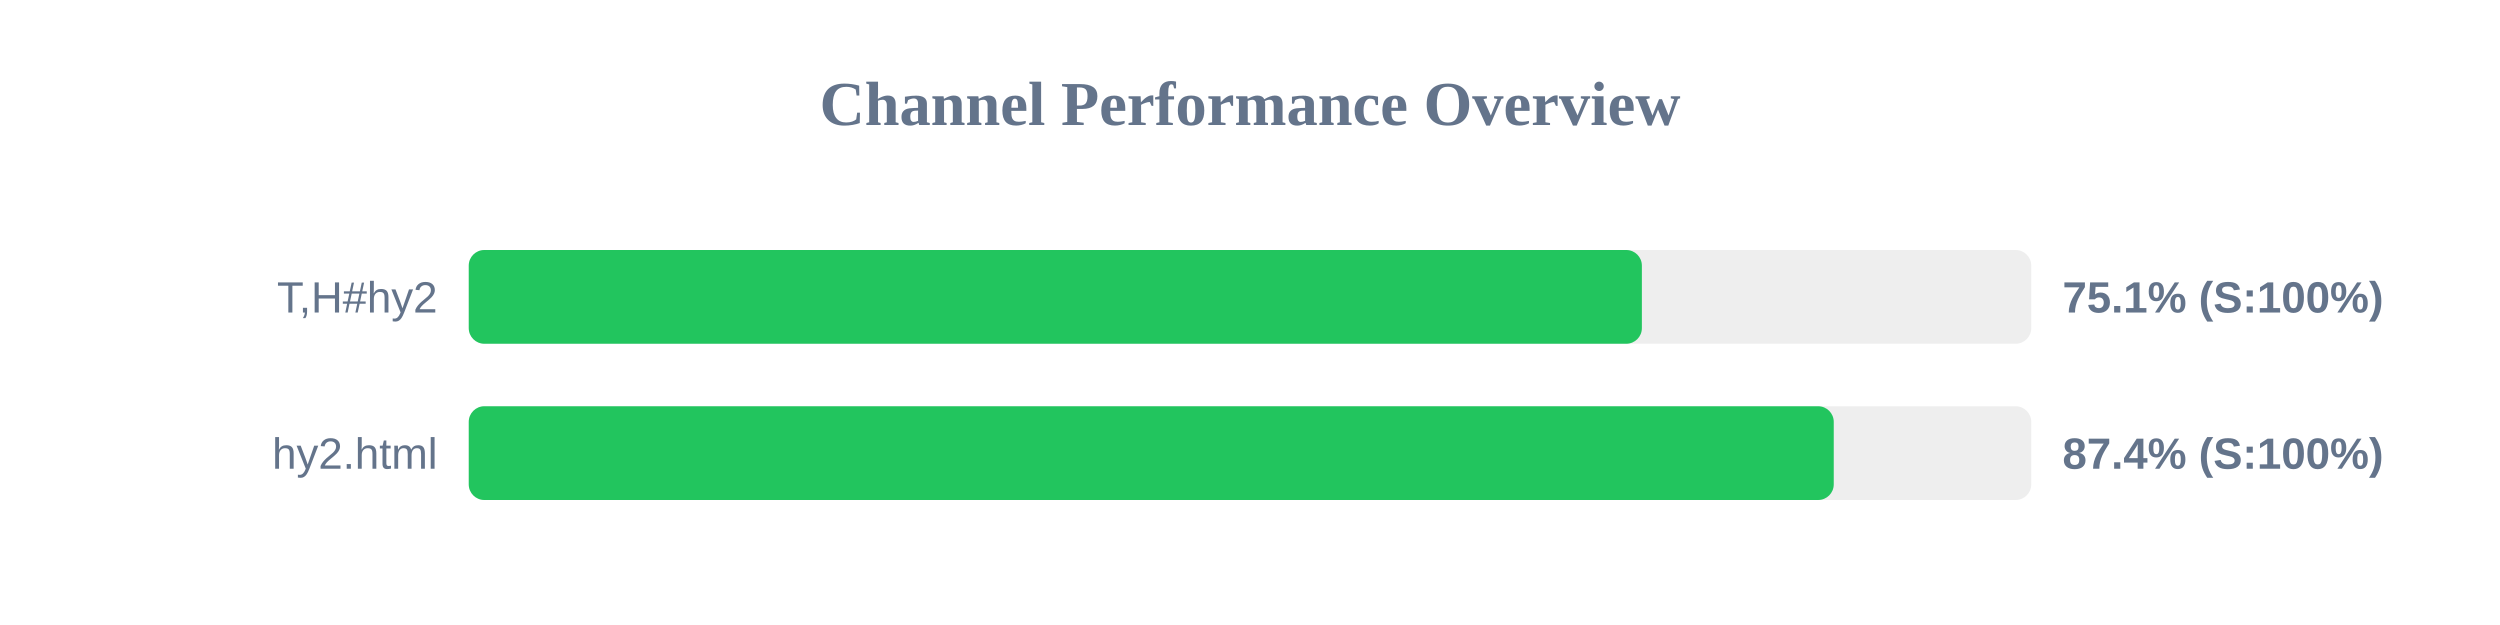
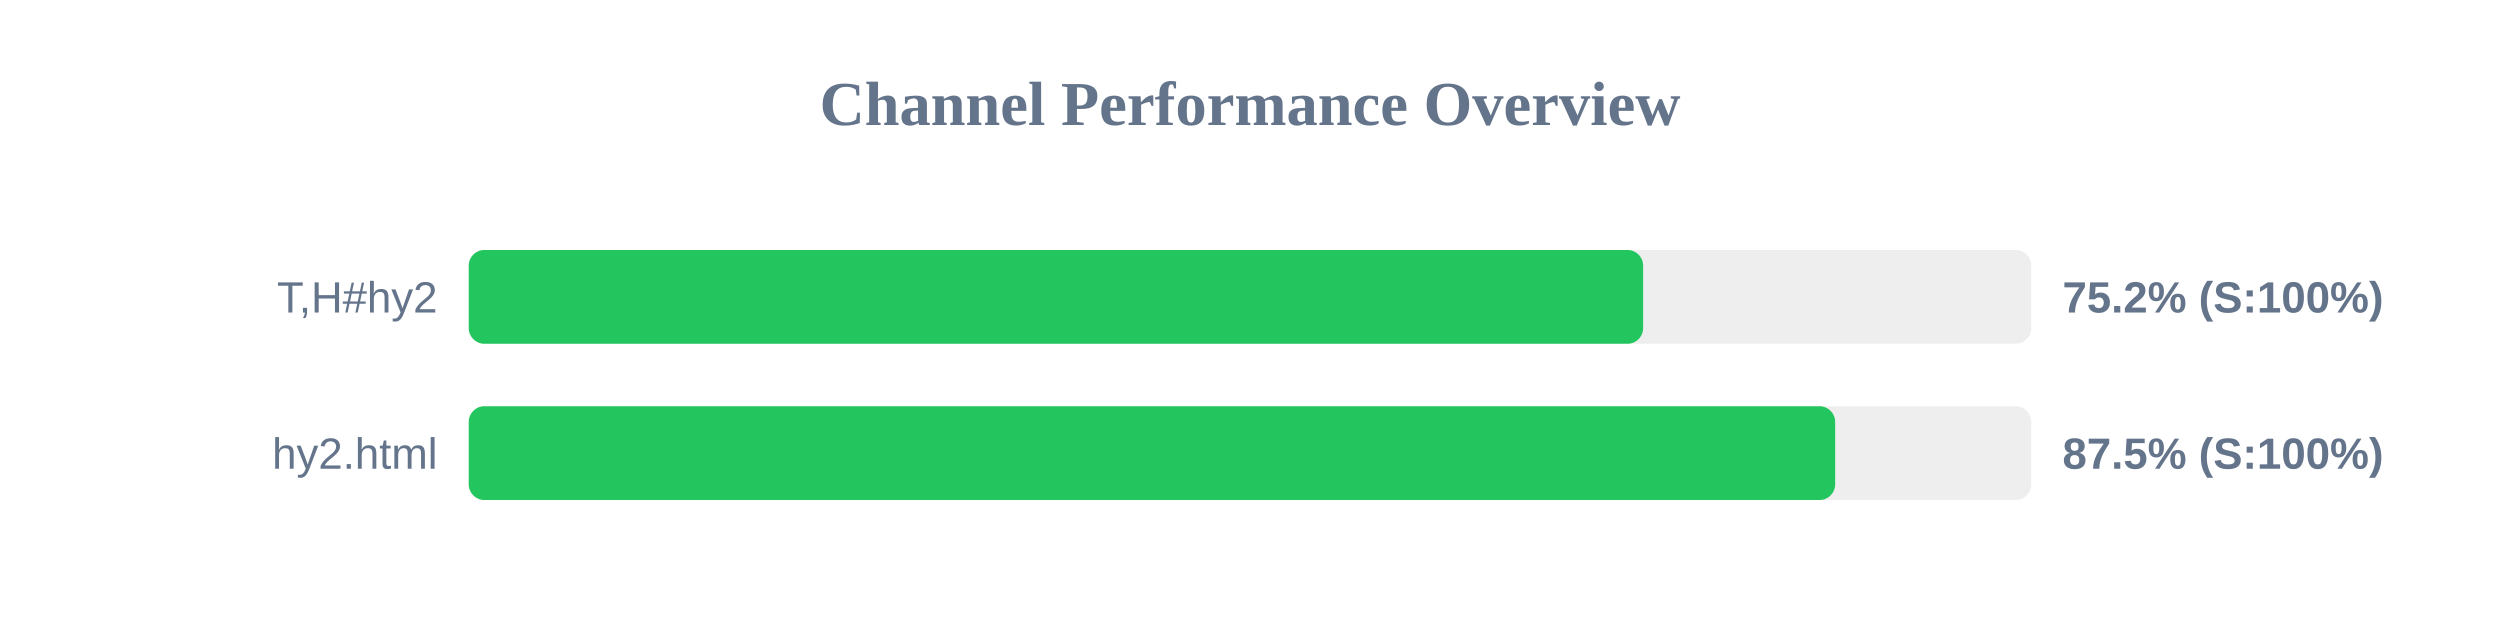
<svg xmlns="http://www.w3.org/2000/svg" width="800" height="200" version="1.1">
  <style>
        .row { font: 14px Arial; fill: #64748b; }
        .score { font: bold 14px Arial; fill: #64748b; }
    </style>
  <text x="400" y="40" text-anchor="middle" font-size="20px" font-weight="bold" fill="#64748b">Channel Performance Overview</text>
  <rect x="150" y="80" width="500" height="30" fill="#eee" rx="5" />
-   <rect x="150" y="80" width="375.4" height="30" fill="#22c55e" rx="5" />
+   <rect x="150" y="80" width="375.8" height="30" fill="#22c55e" rx="5" />
  <text x="140" y="100" text-anchor="end" class="row">T,H#hy2</text>
-   <text x="660" y="100" text-anchor="start" class="score">75.1% (S:100%)</text>
+   <text x="660" y="100" text-anchor="start" class="score">75.2% (S:100%)</text>
  <rect x="150" y="130" width="500" height="30" fill="#eee" rx="5" />
-   <rect x="150" y="130" width="436.8" height="30" fill="#22c55e" rx="5" />
+   <rect x="150" y="130" width="437.25" height="30" fill="#22c55e" rx="5" />
  <text x="140" y="150" text-anchor="end" class="row">hy2.html</text>
-   <text x="660" y="150" text-anchor="start" class="score">87.4% (S:100%)</text>
+   <text x="660" y="150" text-anchor="start" class="score">87.5% (S:100%)</text>
</svg>
